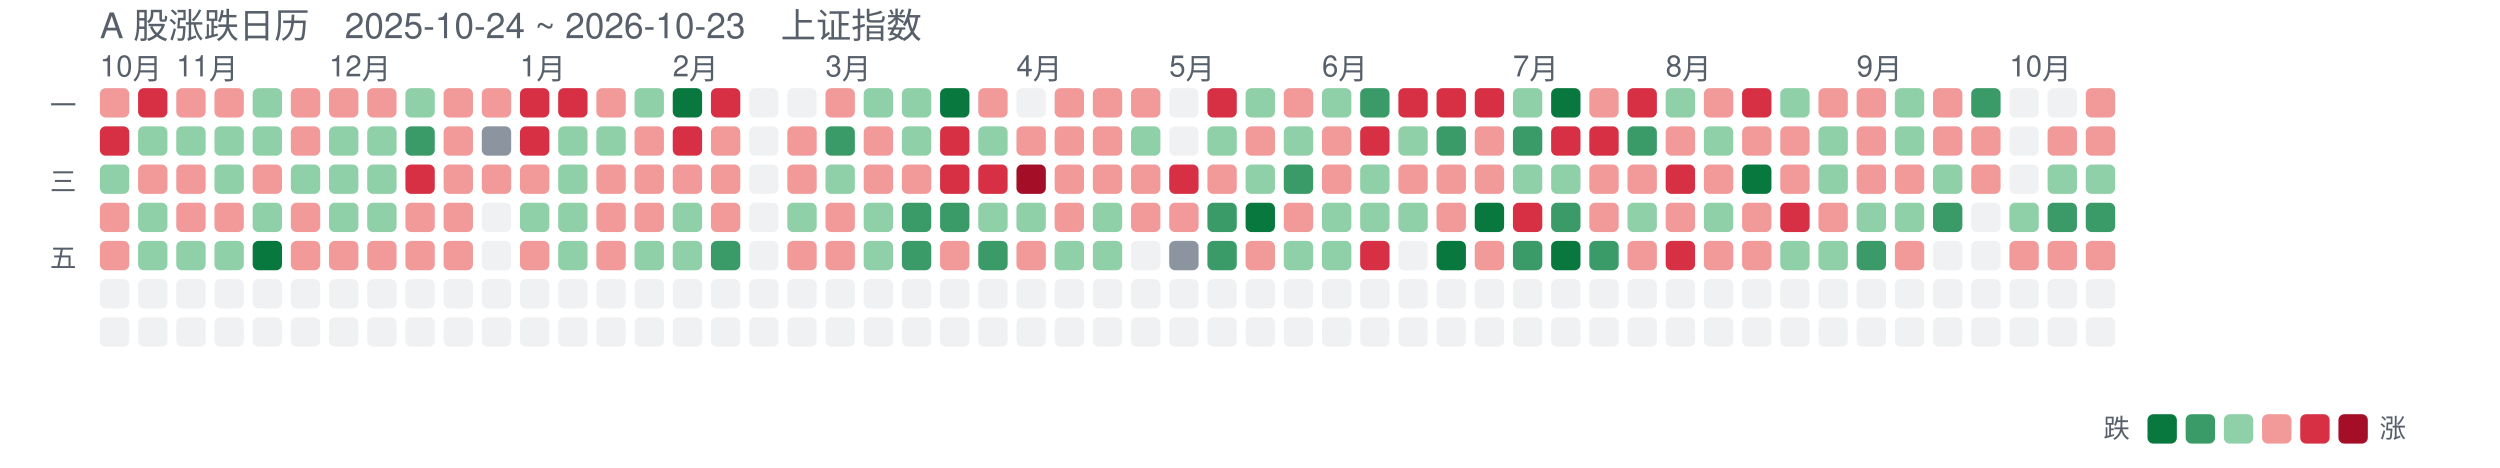
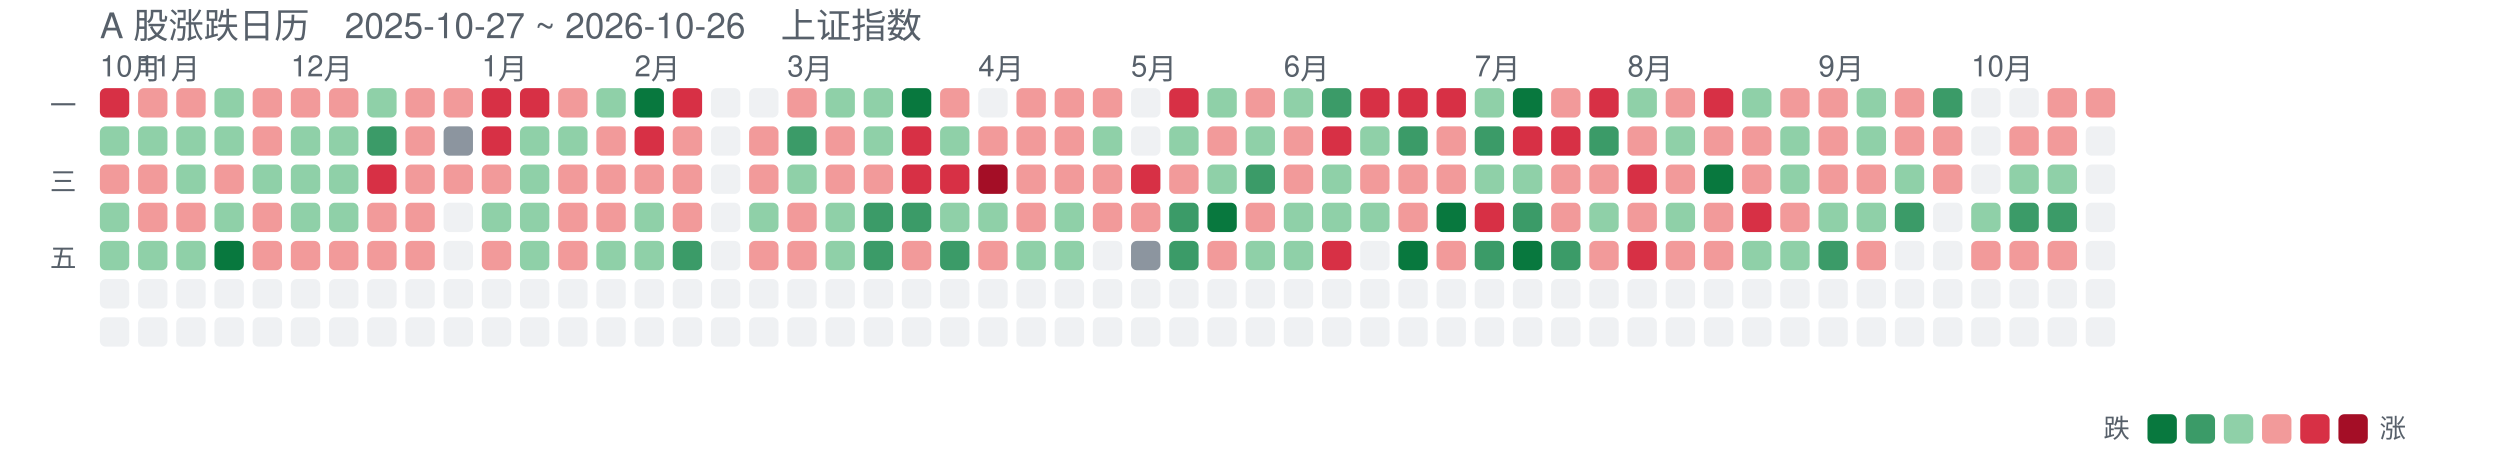
<svg xmlns="http://www.w3.org/2000/svg" width="851" height="159" viewBox="0 0 851 159" font-family="-apple-system,Segoe UI,Helvetica,Arial,sans-serif">
-   <text x="34" y="13" font-size="12" fill="#57606a">A 股涨跌日历　2025-10-24 ~ 2026-10-23　上证指数</text>
+   <text x="34" y="13" font-size="12" fill="#57606a">A 股涨跌日历　2025-10-27 ~ 2026-10-26　上证指数</text>
  <text x="34" y="26" font-size="10" fill="#57606a">10月</text>
-   <text x="60" y="26" font-size="10" fill="#57606a">11月</text>
-   <text x="112" y="26" font-size="10" fill="#57606a">12月</text>
-   <text x="177" y="26" font-size="10" fill="#57606a">1月</text>
-   <text x="229" y="26" font-size="10" fill="#57606a">2月</text>
-   <text x="281" y="26" font-size="10" fill="#57606a">3月</text>
-   <text x="346" y="26" font-size="10" fill="#57606a">4月</text>
-   <text x="398" y="26" font-size="10" fill="#57606a">5月</text>
-   <text x="450" y="26" font-size="10" fill="#57606a">6月</text>
-   <text x="515" y="26" font-size="10" fill="#57606a">7月</text>
-   <text x="567" y="26" font-size="10" fill="#57606a">8月</text>
-   <text x="632" y="26" font-size="10" fill="#57606a">9月</text>
-   <text x="684" y="26" font-size="10" fill="#57606a">10月</text>
+   <text x="47" y="26" font-size="10" fill="#57606a">11月</text>
+   <text x="99" y="26" font-size="10" fill="#57606a">12月</text>
+   <text x="164" y="26" font-size="10" fill="#57606a">1月</text>
+   <text x="216" y="26" font-size="10" fill="#57606a">2月</text>
+   <text x="268" y="26" font-size="10" fill="#57606a">3月</text>
+   <text x="333" y="26" font-size="10" fill="#57606a">4月</text>
+   <text x="385" y="26" font-size="10" fill="#57606a">5月</text>
+   <text x="437" y="26" font-size="10" fill="#57606a">6月</text>
+   <text x="502" y="26" font-size="10" fill="#57606a">7月</text>
+   <text x="554" y="26" font-size="10" fill="#57606a">8月</text>
+   <text x="619" y="26" font-size="10" fill="#57606a">9月</text>
+   <text x="671" y="26" font-size="10" fill="#57606a">10月</text>
  <text x="26" y="39" font-size="9" fill="#57606a" text-anchor="end">一</text>
  <text x="26" y="65" font-size="9" fill="#57606a" text-anchor="end">三</text>
  <text x="26" y="91" font-size="9" fill="#57606a" text-anchor="end">五</text>
-   <rect x="34" y="30" width="10" height="10" rx="2" fill="#f29a9a" opacity="1" />
-   <rect x="34" y="43" width="10" height="10" rx="2" fill="#d73045" opacity="1" />
-   <rect x="34" y="56" width="10" height="10" rx="2" fill="#8fd0a8" opacity="1" />
-   <rect x="34" y="69" width="10" height="10" rx="2" fill="#f29a9a" opacity="1" />
-   <rect x="34" y="82" width="10" height="10" rx="2" fill="#f29a9a" opacity="1" />
+   <rect x="34" y="30" width="10" height="10" rx="2" fill="#d73045" opacity="1" />
+   <rect x="34" y="43" width="10" height="10" rx="2" fill="#8fd0a8" opacity="1" />
+   <rect x="34" y="56" width="10" height="10" rx="2" fill="#f29a9a" opacity="1" />
+   <rect x="34" y="69" width="10" height="10" rx="2" fill="#8fd0a8" opacity="1" />
+   <rect x="34" y="82" width="10" height="10" rx="2" fill="#8fd0a8" opacity="1" />
  <rect x="34" y="95" width="10" height="10" rx="2" fill="#d0d7de" opacity="0.35" />
  <rect x="34" y="108" width="10" height="10" rx="2" fill="#d0d7de" opacity="0.35" />
-   <rect x="47" y="30" width="10" height="10" rx="2" fill="#d73045" opacity="1" />
+   <rect x="47" y="30" width="10" height="10" rx="2" fill="#f29a9a" opacity="1" />
  <rect x="47" y="43" width="10" height="10" rx="2" fill="#8fd0a8" opacity="1" />
  <rect x="47" y="56" width="10" height="10" rx="2" fill="#f29a9a" opacity="1" />
-   <rect x="47" y="69" width="10" height="10" rx="2" fill="#8fd0a8" opacity="1" />
+   <rect x="47" y="69" width="10" height="10" rx="2" fill="#f29a9a" opacity="1" />
  <rect x="47" y="82" width="10" height="10" rx="2" fill="#8fd0a8" opacity="1" />
  <rect x="47" y="95" width="10" height="10" rx="2" fill="#d0d7de" opacity="0.35" />
  <rect x="47" y="108" width="10" height="10" rx="2" fill="#d0d7de" opacity="0.35" />
  <rect x="60" y="30" width="10" height="10" rx="2" fill="#f29a9a" opacity="1" />
  <rect x="60" y="43" width="10" height="10" rx="2" fill="#8fd0a8" opacity="1" />
-   <rect x="60" y="56" width="10" height="10" rx="2" fill="#f29a9a" opacity="1" />
+   <rect x="60" y="56" width="10" height="10" rx="2" fill="#8fd0a8" opacity="1" />
  <rect x="60" y="69" width="10" height="10" rx="2" fill="#f29a9a" opacity="1" />
  <rect x="60" y="82" width="10" height="10" rx="2" fill="#8fd0a8" opacity="1" />
  <rect x="60" y="95" width="10" height="10" rx="2" fill="#d0d7de" opacity="0.35" />
  <rect x="60" y="108" width="10" height="10" rx="2" fill="#d0d7de" opacity="0.35" />
-   <rect x="73" y="30" width="10" height="10" rx="2" fill="#f29a9a" opacity="1" />
+   <rect x="73" y="30" width="10" height="10" rx="2" fill="#8fd0a8" opacity="1" />
  <rect x="73" y="43" width="10" height="10" rx="2" fill="#8fd0a8" opacity="1" />
-   <rect x="73" y="56" width="10" height="10" rx="2" fill="#8fd0a8" opacity="1" />
-   <rect x="73" y="69" width="10" height="10" rx="2" fill="#f29a9a" opacity="1" />
-   <rect x="73" y="82" width="10" height="10" rx="2" fill="#8fd0a8" opacity="1" />
+   <rect x="73" y="56" width="10" height="10" rx="2" fill="#f29a9a" opacity="1" />
+   <rect x="73" y="69" width="10" height="10" rx="2" fill="#8fd0a8" opacity="1" />
+   <rect x="73" y="82" width="10" height="10" rx="2" fill="#08783e" opacity="1" />
  <rect x="73" y="95" width="10" height="10" rx="2" fill="#d0d7de" opacity="0.35" />
  <rect x="73" y="108" width="10" height="10" rx="2" fill="#d0d7de" opacity="0.35" />
-   <rect x="86" y="30" width="10" height="10" rx="2" fill="#8fd0a8" opacity="1" />
-   <rect x="86" y="43" width="10" height="10" rx="2" fill="#8fd0a8" opacity="1" />
-   <rect x="86" y="56" width="10" height="10" rx="2" fill="#f29a9a" opacity="1" />
-   <rect x="86" y="69" width="10" height="10" rx="2" fill="#8fd0a8" opacity="1" />
-   <rect x="86" y="82" width="10" height="10" rx="2" fill="#08783e" opacity="1" />
+   <rect x="86" y="30" width="10" height="10" rx="2" fill="#f29a9a" opacity="1" />
+   <rect x="86" y="43" width="10" height="10" rx="2" fill="#f29a9a" opacity="1" />
+   <rect x="86" y="56" width="10" height="10" rx="2" fill="#8fd0a8" opacity="1" />
+   <rect x="86" y="69" width="10" height="10" rx="2" fill="#f29a9a" opacity="1" />
+   <rect x="86" y="82" width="10" height="10" rx="2" fill="#f29a9a" opacity="1" />
  <rect x="86" y="95" width="10" height="10" rx="2" fill="#d0d7de" opacity="0.35" />
  <rect x="86" y="108" width="10" height="10" rx="2" fill="#d0d7de" opacity="0.35" />
  <rect x="99" y="30" width="10" height="10" rx="2" fill="#f29a9a" opacity="1" />
-   <rect x="99" y="43" width="10" height="10" rx="2" fill="#f29a9a" opacity="1" />
+   <rect x="99" y="43" width="10" height="10" rx="2" fill="#8fd0a8" opacity="1" />
  <rect x="99" y="56" width="10" height="10" rx="2" fill="#8fd0a8" opacity="1" />
-   <rect x="99" y="69" width="10" height="10" rx="2" fill="#f29a9a" opacity="1" />
+   <rect x="99" y="69" width="10" height="10" rx="2" fill="#8fd0a8" opacity="1" />
  <rect x="99" y="82" width="10" height="10" rx="2" fill="#f29a9a" opacity="1" />
  <rect x="99" y="95" width="10" height="10" rx="2" fill="#d0d7de" opacity="0.35" />
  <rect x="99" y="108" width="10" height="10" rx="2" fill="#d0d7de" opacity="0.35" />
  <rect x="112" y="30" width="10" height="10" rx="2" fill="#f29a9a" opacity="1" />
  <rect x="112" y="43" width="10" height="10" rx="2" fill="#8fd0a8" opacity="1" />
  <rect x="112" y="56" width="10" height="10" rx="2" fill="#8fd0a8" opacity="1" />
  <rect x="112" y="69" width="10" height="10" rx="2" fill="#8fd0a8" opacity="1" />
  <rect x="112" y="82" width="10" height="10" rx="2" fill="#f29a9a" opacity="1" />
  <rect x="112" y="95" width="10" height="10" rx="2" fill="#d0d7de" opacity="0.35" />
  <rect x="112" y="108" width="10" height="10" rx="2" fill="#d0d7de" opacity="0.35" />
-   <rect x="125" y="30" width="10" height="10" rx="2" fill="#f29a9a" opacity="1" />
-   <rect x="125" y="43" width="10" height="10" rx="2" fill="#8fd0a8" opacity="1" />
-   <rect x="125" y="56" width="10" height="10" rx="2" fill="#8fd0a8" opacity="1" />
-   <rect x="125" y="69" width="10" height="10" rx="2" fill="#8fd0a8" opacity="1" />
+   <rect x="125" y="30" width="10" height="10" rx="2" fill="#8fd0a8" opacity="1" />
+   <rect x="125" y="43" width="10" height="10" rx="2" fill="#3b9b68" opacity="1" />
+   <rect x="125" y="56" width="10" height="10" rx="2" fill="#d73045" opacity="1" />
+   <rect x="125" y="69" width="10" height="10" rx="2" fill="#f29a9a" opacity="1" />
  <rect x="125" y="82" width="10" height="10" rx="2" fill="#f29a9a" opacity="1" />
  <rect x="125" y="95" width="10" height="10" rx="2" fill="#d0d7de" opacity="0.35" />
  <rect x="125" y="108" width="10" height="10" rx="2" fill="#d0d7de" opacity="0.35" />
-   <rect x="138" y="30" width="10" height="10" rx="2" fill="#8fd0a8" opacity="1" />
-   <rect x="138" y="43" width="10" height="10" rx="2" fill="#3b9b68" opacity="1" />
-   <rect x="138" y="56" width="10" height="10" rx="2" fill="#d73045" opacity="1" />
+   <rect x="138" y="30" width="10" height="10" rx="2" fill="#f29a9a" opacity="1" />
+   <rect x="138" y="43" width="10" height="10" rx="2" fill="#f29a9a" opacity="1" />
+   <rect x="138" y="56" width="10" height="10" rx="2" fill="#f29a9a" opacity="1" />
  <rect x="138" y="69" width="10" height="10" rx="2" fill="#f29a9a" opacity="1" />
  <rect x="138" y="82" width="10" height="10" rx="2" fill="#f29a9a" opacity="1" />
  <rect x="138" y="95" width="10" height="10" rx="2" fill="#d0d7de" opacity="0.35" />
  <rect x="138" y="108" width="10" height="10" rx="2" fill="#d0d7de" opacity="0.35" />
  <rect x="151" y="30" width="10" height="10" rx="2" fill="#f29a9a" opacity="1" />
-   <rect x="151" y="43" width="10" height="10" rx="2" fill="#f29a9a" opacity="1" />
+   <rect x="151" y="43" width="10" height="10" rx="2" fill="#8c959f" opacity="1" />
  <rect x="151" y="56" width="10" height="10" rx="2" fill="#f29a9a" opacity="1" />
-   <rect x="151" y="69" width="10" height="10" rx="2" fill="#f29a9a" opacity="1" />
-   <rect x="151" y="82" width="10" height="10" rx="2" fill="#f29a9a" opacity="1" />
+   <rect x="151" y="69" width="10" height="10" rx="2" fill="#d0d7de" opacity="0.35" />
+   <rect x="151" y="82" width="10" height="10" rx="2" fill="#d0d7de" opacity="0.35" />
  <rect x="151" y="95" width="10" height="10" rx="2" fill="#d0d7de" opacity="0.35" />
  <rect x="151" y="108" width="10" height="10" rx="2" fill="#d0d7de" opacity="0.35" />
-   <rect x="164" y="30" width="10" height="10" rx="2" fill="#f29a9a" opacity="1" />
-   <rect x="164" y="43" width="10" height="10" rx="2" fill="#8c959f" opacity="1" />
+   <rect x="164" y="30" width="10" height="10" rx="2" fill="#d73045" opacity="1" />
+   <rect x="164" y="43" width="10" height="10" rx="2" fill="#d73045" opacity="1" />
  <rect x="164" y="56" width="10" height="10" rx="2" fill="#f29a9a" opacity="1" />
-   <rect x="164" y="69" width="10" height="10" rx="2" fill="#d0d7de" opacity="0.35" />
-   <rect x="164" y="82" width="10" height="10" rx="2" fill="#d0d7de" opacity="0.35" />
+   <rect x="164" y="69" width="10" height="10" rx="2" fill="#8fd0a8" opacity="1" />
+   <rect x="164" y="82" width="10" height="10" rx="2" fill="#f29a9a" opacity="1" />
  <rect x="164" y="95" width="10" height="10" rx="2" fill="#d0d7de" opacity="0.35" />
  <rect x="164" y="108" width="10" height="10" rx="2" fill="#d0d7de" opacity="0.35" />
  <rect x="177" y="30" width="10" height="10" rx="2" fill="#d73045" opacity="1" />
-   <rect x="177" y="43" width="10" height="10" rx="2" fill="#d73045" opacity="1" />
-   <rect x="177" y="56" width="10" height="10" rx="2" fill="#f29a9a" opacity="1" />
+   <rect x="177" y="43" width="10" height="10" rx="2" fill="#8fd0a8" opacity="1" />
+   <rect x="177" y="56" width="10" height="10" rx="2" fill="#8fd0a8" opacity="1" />
  <rect x="177" y="69" width="10" height="10" rx="2" fill="#8fd0a8" opacity="1" />
-   <rect x="177" y="82" width="10" height="10" rx="2" fill="#f29a9a" opacity="1" />
+   <rect x="177" y="82" width="10" height="10" rx="2" fill="#8fd0a8" opacity="1" />
  <rect x="177" y="95" width="10" height="10" rx="2" fill="#d0d7de" opacity="0.35" />
  <rect x="177" y="108" width="10" height="10" rx="2" fill="#d0d7de" opacity="0.35" />
-   <rect x="190" y="30" width="10" height="10" rx="2" fill="#d73045" opacity="1" />
+   <rect x="190" y="30" width="10" height="10" rx="2" fill="#f29a9a" opacity="1" />
  <rect x="190" y="43" width="10" height="10" rx="2" fill="#8fd0a8" opacity="1" />
-   <rect x="190" y="56" width="10" height="10" rx="2" fill="#8fd0a8" opacity="1" />
-   <rect x="190" y="69" width="10" height="10" rx="2" fill="#8fd0a8" opacity="1" />
-   <rect x="190" y="82" width="10" height="10" rx="2" fill="#8fd0a8" opacity="1" />
+   <rect x="190" y="56" width="10" height="10" rx="2" fill="#f29a9a" opacity="1" />
+   <rect x="190" y="69" width="10" height="10" rx="2" fill="#f29a9a" opacity="1" />
+   <rect x="190" y="82" width="10" height="10" rx="2" fill="#f29a9a" opacity="1" />
  <rect x="190" y="95" width="10" height="10" rx="2" fill="#d0d7de" opacity="0.35" />
  <rect x="190" y="108" width="10" height="10" rx="2" fill="#d0d7de" opacity="0.35" />
-   <rect x="203" y="30" width="10" height="10" rx="2" fill="#f29a9a" opacity="1" />
-   <rect x="203" y="43" width="10" height="10" rx="2" fill="#8fd0a8" opacity="1" />
+   <rect x="203" y="30" width="10" height="10" rx="2" fill="#8fd0a8" opacity="1" />
+   <rect x="203" y="43" width="10" height="10" rx="2" fill="#f29a9a" opacity="1" />
  <rect x="203" y="56" width="10" height="10" rx="2" fill="#f29a9a" opacity="1" />
  <rect x="203" y="69" width="10" height="10" rx="2" fill="#f29a9a" opacity="1" />
-   <rect x="203" y="82" width="10" height="10" rx="2" fill="#f29a9a" opacity="1" />
+   <rect x="203" y="82" width="10" height="10" rx="2" fill="#8fd0a8" opacity="1" />
  <rect x="203" y="95" width="10" height="10" rx="2" fill="#d0d7de" opacity="0.35" />
  <rect x="203" y="108" width="10" height="10" rx="2" fill="#d0d7de" opacity="0.35" />
-   <rect x="216" y="30" width="10" height="10" rx="2" fill="#8fd0a8" opacity="1" />
-   <rect x="216" y="43" width="10" height="10" rx="2" fill="#f29a9a" opacity="1" />
+   <rect x="216" y="30" width="10" height="10" rx="2" fill="#08783e" opacity="1" />
+   <rect x="216" y="43" width="10" height="10" rx="2" fill="#d73045" opacity="1" />
  <rect x="216" y="56" width="10" height="10" rx="2" fill="#f29a9a" opacity="1" />
-   <rect x="216" y="69" width="10" height="10" rx="2" fill="#f29a9a" opacity="1" />
+   <rect x="216" y="69" width="10" height="10" rx="2" fill="#8fd0a8" opacity="1" />
  <rect x="216" y="82" width="10" height="10" rx="2" fill="#8fd0a8" opacity="1" />
  <rect x="216" y="95" width="10" height="10" rx="2" fill="#d0d7de" opacity="0.35" />
  <rect x="216" y="108" width="10" height="10" rx="2" fill="#d0d7de" opacity="0.35" />
-   <rect x="229" y="30" width="10" height="10" rx="2" fill="#08783e" opacity="1" />
-   <rect x="229" y="43" width="10" height="10" rx="2" fill="#d73045" opacity="1" />
+   <rect x="229" y="30" width="10" height="10" rx="2" fill="#d73045" opacity="1" />
+   <rect x="229" y="43" width="10" height="10" rx="2" fill="#f29a9a" opacity="1" />
  <rect x="229" y="56" width="10" height="10" rx="2" fill="#f29a9a" opacity="1" />
-   <rect x="229" y="69" width="10" height="10" rx="2" fill="#8fd0a8" opacity="1" />
-   <rect x="229" y="82" width="10" height="10" rx="2" fill="#8fd0a8" opacity="1" />
+   <rect x="229" y="69" width="10" height="10" rx="2" fill="#f29a9a" opacity="1" />
+   <rect x="229" y="82" width="10" height="10" rx="2" fill="#3b9b68" opacity="1" />
  <rect x="229" y="95" width="10" height="10" rx="2" fill="#d0d7de" opacity="0.35" />
  <rect x="229" y="108" width="10" height="10" rx="2" fill="#d0d7de" opacity="0.35" />
-   <rect x="242" y="30" width="10" height="10" rx="2" fill="#d73045" opacity="1" />
-   <rect x="242" y="43" width="10" height="10" rx="2" fill="#f29a9a" opacity="1" />
-   <rect x="242" y="56" width="10" height="10" rx="2" fill="#f29a9a" opacity="1" />
-   <rect x="242" y="69" width="10" height="10" rx="2" fill="#f29a9a" opacity="1" />
-   <rect x="242" y="82" width="10" height="10" rx="2" fill="#3b9b68" opacity="1" />
+   <rect x="242" y="30" width="10" height="10" rx="2" fill="#d0d7de" opacity="0.35" />
+   <rect x="242" y="43" width="10" height="10" rx="2" fill="#d0d7de" opacity="0.35" />
+   <rect x="242" y="56" width="10" height="10" rx="2" fill="#d0d7de" opacity="0.35" />
+   <rect x="242" y="69" width="10" height="10" rx="2" fill="#d0d7de" opacity="0.35" />
+   <rect x="242" y="82" width="10" height="10" rx="2" fill="#d0d7de" opacity="0.35" />
  <rect x="242" y="95" width="10" height="10" rx="2" fill="#d0d7de" opacity="0.35" />
  <rect x="242" y="108" width="10" height="10" rx="2" fill="#d0d7de" opacity="0.35" />
  <rect x="255" y="30" width="10" height="10" rx="2" fill="#d0d7de" opacity="0.35" />
-   <rect x="255" y="43" width="10" height="10" rx="2" fill="#d0d7de" opacity="0.35" />
-   <rect x="255" y="56" width="10" height="10" rx="2" fill="#d0d7de" opacity="0.35" />
-   <rect x="255" y="69" width="10" height="10" rx="2" fill="#d0d7de" opacity="0.35" />
-   <rect x="255" y="82" width="10" height="10" rx="2" fill="#d0d7de" opacity="0.35" />
+   <rect x="255" y="43" width="10" height="10" rx="2" fill="#f29a9a" opacity="1" />
+   <rect x="255" y="56" width="10" height="10" rx="2" fill="#f29a9a" opacity="1" />
+   <rect x="255" y="69" width="10" height="10" rx="2" fill="#8fd0a8" opacity="1" />
+   <rect x="255" y="82" width="10" height="10" rx="2" fill="#f29a9a" opacity="1" />
  <rect x="255" y="95" width="10" height="10" rx="2" fill="#d0d7de" opacity="0.35" />
  <rect x="255" y="108" width="10" height="10" rx="2" fill="#d0d7de" opacity="0.35" />
-   <rect x="268" y="30" width="10" height="10" rx="2" fill="#d0d7de" opacity="0.35" />
-   <rect x="268" y="43" width="10" height="10" rx="2" fill="#f29a9a" opacity="1" />
-   <rect x="268" y="56" width="10" height="10" rx="2" fill="#f29a9a" opacity="1" />
-   <rect x="268" y="69" width="10" height="10" rx="2" fill="#8fd0a8" opacity="1" />
+   <rect x="268" y="30" width="10" height="10" rx="2" fill="#f29a9a" opacity="1" />
+   <rect x="268" y="43" width="10" height="10" rx="2" fill="#3b9b68" opacity="1" />
+   <rect x="268" y="56" width="10" height="10" rx="2" fill="#8fd0a8" opacity="1" />
+   <rect x="268" y="69" width="10" height="10" rx="2" fill="#f29a9a" opacity="1" />
  <rect x="268" y="82" width="10" height="10" rx="2" fill="#f29a9a" opacity="1" />
  <rect x="268" y="95" width="10" height="10" rx="2" fill="#d0d7de" opacity="0.35" />
  <rect x="268" y="108" width="10" height="10" rx="2" fill="#d0d7de" opacity="0.35" />
-   <rect x="281" y="30" width="10" height="10" rx="2" fill="#f29a9a" opacity="1" />
-   <rect x="281" y="43" width="10" height="10" rx="2" fill="#3b9b68" opacity="1" />
-   <rect x="281" y="56" width="10" height="10" rx="2" fill="#8fd0a8" opacity="1" />
-   <rect x="281" y="69" width="10" height="10" rx="2" fill="#f29a9a" opacity="1" />
-   <rect x="281" y="82" width="10" height="10" rx="2" fill="#f29a9a" opacity="1" />
+   <rect x="281" y="30" width="10" height="10" rx="2" fill="#8fd0a8" opacity="1" />
+   <rect x="281" y="43" width="10" height="10" rx="2" fill="#f29a9a" opacity="1" />
+   <rect x="281" y="56" width="10" height="10" rx="2" fill="#f29a9a" opacity="1" />
+   <rect x="281" y="69" width="10" height="10" rx="2" fill="#8fd0a8" opacity="1" />
+   <rect x="281" y="82" width="10" height="10" rx="2" fill="#8fd0a8" opacity="1" />
  <rect x="281" y="95" width="10" height="10" rx="2" fill="#d0d7de" opacity="0.35" />
  <rect x="281" y="108" width="10" height="10" rx="2" fill="#d0d7de" opacity="0.35" />
  <rect x="294" y="30" width="10" height="10" rx="2" fill="#8fd0a8" opacity="1" />
-   <rect x="294" y="43" width="10" height="10" rx="2" fill="#f29a9a" opacity="1" />
+   <rect x="294" y="43" width="10" height="10" rx="2" fill="#8fd0a8" opacity="1" />
  <rect x="294" y="56" width="10" height="10" rx="2" fill="#f29a9a" opacity="1" />
-   <rect x="294" y="69" width="10" height="10" rx="2" fill="#8fd0a8" opacity="1" />
-   <rect x="294" y="82" width="10" height="10" rx="2" fill="#8fd0a8" opacity="1" />
+   <rect x="294" y="69" width="10" height="10" rx="2" fill="#3b9b68" opacity="1" />
+   <rect x="294" y="82" width="10" height="10" rx="2" fill="#3b9b68" opacity="1" />
  <rect x="294" y="95" width="10" height="10" rx="2" fill="#d0d7de" opacity="0.35" />
  <rect x="294" y="108" width="10" height="10" rx="2" fill="#d0d7de" opacity="0.35" />
-   <rect x="307" y="30" width="10" height="10" rx="2" fill="#8fd0a8" opacity="1" />
-   <rect x="307" y="43" width="10" height="10" rx="2" fill="#8fd0a8" opacity="1" />
-   <rect x="307" y="56" width="10" height="10" rx="2" fill="#f29a9a" opacity="1" />
+   <rect x="307" y="30" width="10" height="10" rx="2" fill="#08783e" opacity="1" />
+   <rect x="307" y="43" width="10" height="10" rx="2" fill="#d73045" opacity="1" />
+   <rect x="307" y="56" width="10" height="10" rx="2" fill="#d73045" opacity="1" />
  <rect x="307" y="69" width="10" height="10" rx="2" fill="#3b9b68" opacity="1" />
-   <rect x="307" y="82" width="10" height="10" rx="2" fill="#3b9b68" opacity="1" />
+   <rect x="307" y="82" width="10" height="10" rx="2" fill="#f29a9a" opacity="1" />
  <rect x="307" y="95" width="10" height="10" rx="2" fill="#d0d7de" opacity="0.35" />
  <rect x="307" y="108" width="10" height="10" rx="2" fill="#d0d7de" opacity="0.35" />
-   <rect x="320" y="30" width="10" height="10" rx="2" fill="#08783e" opacity="1" />
-   <rect x="320" y="43" width="10" height="10" rx="2" fill="#d73045" opacity="1" />
+   <rect x="320" y="30" width="10" height="10" rx="2" fill="#f29a9a" opacity="1" />
+   <rect x="320" y="43" width="10" height="10" rx="2" fill="#8fd0a8" opacity="1" />
  <rect x="320" y="56" width="10" height="10" rx="2" fill="#d73045" opacity="1" />
-   <rect x="320" y="69" width="10" height="10" rx="2" fill="#3b9b68" opacity="1" />
-   <rect x="320" y="82" width="10" height="10" rx="2" fill="#f29a9a" opacity="1" />
+   <rect x="320" y="69" width="10" height="10" rx="2" fill="#8fd0a8" opacity="1" />
+   <rect x="320" y="82" width="10" height="10" rx="2" fill="#3b9b68" opacity="1" />
  <rect x="320" y="95" width="10" height="10" rx="2" fill="#d0d7de" opacity="0.35" />
  <rect x="320" y="108" width="10" height="10" rx="2" fill="#d0d7de" opacity="0.35" />
-   <rect x="333" y="30" width="10" height="10" rx="2" fill="#f29a9a" opacity="1" />
-   <rect x="333" y="43" width="10" height="10" rx="2" fill="#8fd0a8" opacity="1" />
-   <rect x="333" y="56" width="10" height="10" rx="2" fill="#d73045" opacity="1" />
+   <rect x="333" y="30" width="10" height="10" rx="2" fill="#d0d7de" opacity="0.35" />
+   <rect x="333" y="43" width="10" height="10" rx="2" fill="#f29a9a" opacity="1" />
+   <rect x="333" y="56" width="10" height="10" rx="2" fill="#a40e26" opacity="1" />
  <rect x="333" y="69" width="10" height="10" rx="2" fill="#8fd0a8" opacity="1" />
-   <rect x="333" y="82" width="10" height="10" rx="2" fill="#3b9b68" opacity="1" />
+   <rect x="333" y="82" width="10" height="10" rx="2" fill="#f29a9a" opacity="1" />
  <rect x="333" y="95" width="10" height="10" rx="2" fill="#d0d7de" opacity="0.35" />
  <rect x="333" y="108" width="10" height="10" rx="2" fill="#d0d7de" opacity="0.35" />
-   <rect x="346" y="30" width="10" height="10" rx="2" fill="#d0d7de" opacity="0.35" />
+   <rect x="346" y="30" width="10" height="10" rx="2" fill="#f29a9a" opacity="1" />
  <rect x="346" y="43" width="10" height="10" rx="2" fill="#f29a9a" opacity="1" />
-   <rect x="346" y="56" width="10" height="10" rx="2" fill="#a40e26" opacity="1" />
-   <rect x="346" y="69" width="10" height="10" rx="2" fill="#8fd0a8" opacity="1" />
-   <rect x="346" y="82" width="10" height="10" rx="2" fill="#f29a9a" opacity="1" />
+   <rect x="346" y="56" width="10" height="10" rx="2" fill="#f29a9a" opacity="1" />
+   <rect x="346" y="69" width="10" height="10" rx="2" fill="#f29a9a" opacity="1" />
+   <rect x="346" y="82" width="10" height="10" rx="2" fill="#8fd0a8" opacity="1" />
  <rect x="346" y="95" width="10" height="10" rx="2" fill="#d0d7de" opacity="0.35" />
  <rect x="346" y="108" width="10" height="10" rx="2" fill="#d0d7de" opacity="0.35" />
  <rect x="359" y="30" width="10" height="10" rx="2" fill="#f29a9a" opacity="1" />
  <rect x="359" y="43" width="10" height="10" rx="2" fill="#f29a9a" opacity="1" />
  <rect x="359" y="56" width="10" height="10" rx="2" fill="#f29a9a" opacity="1" />
-   <rect x="359" y="69" width="10" height="10" rx="2" fill="#f29a9a" opacity="1" />
+   <rect x="359" y="69" width="10" height="10" rx="2" fill="#8fd0a8" opacity="1" />
  <rect x="359" y="82" width="10" height="10" rx="2" fill="#8fd0a8" opacity="1" />
  <rect x="359" y="95" width="10" height="10" rx="2" fill="#d0d7de" opacity="0.35" />
  <rect x="359" y="108" width="10" height="10" rx="2" fill="#d0d7de" opacity="0.35" />
  <rect x="372" y="30" width="10" height="10" rx="2" fill="#f29a9a" opacity="1" />
-   <rect x="372" y="43" width="10" height="10" rx="2" fill="#f29a9a" opacity="1" />
+   <rect x="372" y="43" width="10" height="10" rx="2" fill="#8fd0a8" opacity="1" />
  <rect x="372" y="56" width="10" height="10" rx="2" fill="#f29a9a" opacity="1" />
-   <rect x="372" y="69" width="10" height="10" rx="2" fill="#8fd0a8" opacity="1" />
-   <rect x="372" y="82" width="10" height="10" rx="2" fill="#8fd0a8" opacity="1" />
+   <rect x="372" y="69" width="10" height="10" rx="2" fill="#f29a9a" opacity="1" />
+   <rect x="372" y="82" width="10" height="10" rx="2" fill="#d0d7de" opacity="0.35" />
  <rect x="372" y="95" width="10" height="10" rx="2" fill="#d0d7de" opacity="0.35" />
  <rect x="372" y="108" width="10" height="10" rx="2" fill="#d0d7de" opacity="0.35" />
-   <rect x="385" y="30" width="10" height="10" rx="2" fill="#f29a9a" opacity="1" />
-   <rect x="385" y="43" width="10" height="10" rx="2" fill="#8fd0a8" opacity="1" />
-   <rect x="385" y="56" width="10" height="10" rx="2" fill="#f29a9a" opacity="1" />
+   <rect x="385" y="30" width="10" height="10" rx="2" fill="#d0d7de" opacity="0.35" />
+   <rect x="385" y="43" width="10" height="10" rx="2" fill="#d0d7de" opacity="0.35" />
+   <rect x="385" y="56" width="10" height="10" rx="2" fill="#d73045" opacity="1" />
  <rect x="385" y="69" width="10" height="10" rx="2" fill="#f29a9a" opacity="1" />
-   <rect x="385" y="82" width="10" height="10" rx="2" fill="#d0d7de" opacity="0.35" />
+   <rect x="385" y="82" width="10" height="10" rx="2" fill="#8c959f" opacity="1" />
  <rect x="385" y="95" width="10" height="10" rx="2" fill="#d0d7de" opacity="0.35" />
  <rect x="385" y="108" width="10" height="10" rx="2" fill="#d0d7de" opacity="0.35" />
-   <rect x="398" y="30" width="10" height="10" rx="2" fill="#d0d7de" opacity="0.35" />
-   <rect x="398" y="43" width="10" height="10" rx="2" fill="#d0d7de" opacity="0.35" />
-   <rect x="398" y="56" width="10" height="10" rx="2" fill="#d73045" opacity="1" />
-   <rect x="398" y="69" width="10" height="10" rx="2" fill="#f29a9a" opacity="1" />
-   <rect x="398" y="82" width="10" height="10" rx="2" fill="#8c959f" opacity="1" />
+   <rect x="398" y="30" width="10" height="10" rx="2" fill="#d73045" opacity="1" />
+   <rect x="398" y="43" width="10" height="10" rx="2" fill="#8fd0a8" opacity="1" />
+   <rect x="398" y="56" width="10" height="10" rx="2" fill="#f29a9a" opacity="1" />
+   <rect x="398" y="69" width="10" height="10" rx="2" fill="#3b9b68" opacity="1" />
+   <rect x="398" y="82" width="10" height="10" rx="2" fill="#3b9b68" opacity="1" />
  <rect x="398" y="95" width="10" height="10" rx="2" fill="#d0d7de" opacity="0.35" />
  <rect x="398" y="108" width="10" height="10" rx="2" fill="#d0d7de" opacity="0.35" />
-   <rect x="411" y="30" width="10" height="10" rx="2" fill="#d73045" opacity="1" />
-   <rect x="411" y="43" width="10" height="10" rx="2" fill="#8fd0a8" opacity="1" />
-   <rect x="411" y="56" width="10" height="10" rx="2" fill="#f29a9a" opacity="1" />
-   <rect x="411" y="69" width="10" height="10" rx="2" fill="#3b9b68" opacity="1" />
-   <rect x="411" y="82" width="10" height="10" rx="2" fill="#3b9b68" opacity="1" />
+   <rect x="411" y="30" width="10" height="10" rx="2" fill="#8fd0a8" opacity="1" />
+   <rect x="411" y="43" width="10" height="10" rx="2" fill="#f29a9a" opacity="1" />
+   <rect x="411" y="56" width="10" height="10" rx="2" fill="#8fd0a8" opacity="1" />
+   <rect x="411" y="69" width="10" height="10" rx="2" fill="#08783e" opacity="1" />
+   <rect x="411" y="82" width="10" height="10" rx="2" fill="#f29a9a" opacity="1" />
  <rect x="411" y="95" width="10" height="10" rx="2" fill="#d0d7de" opacity="0.35" />
  <rect x="411" y="108" width="10" height="10" rx="2" fill="#d0d7de" opacity="0.35" />
-   <rect x="424" y="30" width="10" height="10" rx="2" fill="#8fd0a8" opacity="1" />
-   <rect x="424" y="43" width="10" height="10" rx="2" fill="#f29a9a" opacity="1" />
-   <rect x="424" y="56" width="10" height="10" rx="2" fill="#8fd0a8" opacity="1" />
-   <rect x="424" y="69" width="10" height="10" rx="2" fill="#08783e" opacity="1" />
-   <rect x="424" y="82" width="10" height="10" rx="2" fill="#f29a9a" opacity="1" />
+   <rect x="424" y="30" width="10" height="10" rx="2" fill="#f29a9a" opacity="1" />
+   <rect x="424" y="43" width="10" height="10" rx="2" fill="#8fd0a8" opacity="1" />
+   <rect x="424" y="56" width="10" height="10" rx="2" fill="#3b9b68" opacity="1" />
+   <rect x="424" y="69" width="10" height="10" rx="2" fill="#f29a9a" opacity="1" />
+   <rect x="424" y="82" width="10" height="10" rx="2" fill="#8fd0a8" opacity="1" />
  <rect x="424" y="95" width="10" height="10" rx="2" fill="#d0d7de" opacity="0.35" />
  <rect x="424" y="108" width="10" height="10" rx="2" fill="#d0d7de" opacity="0.35" />
-   <rect x="437" y="30" width="10" height="10" rx="2" fill="#f29a9a" opacity="1" />
-   <rect x="437" y="43" width="10" height="10" rx="2" fill="#8fd0a8" opacity="1" />
-   <rect x="437" y="56" width="10" height="10" rx="2" fill="#3b9b68" opacity="1" />
-   <rect x="437" y="69" width="10" height="10" rx="2" fill="#f29a9a" opacity="1" />
+   <rect x="437" y="30" width="10" height="10" rx="2" fill="#8fd0a8" opacity="1" />
+   <rect x="437" y="43" width="10" height="10" rx="2" fill="#f29a9a" opacity="1" />
+   <rect x="437" y="56" width="10" height="10" rx="2" fill="#f29a9a" opacity="1" />
+   <rect x="437" y="69" width="10" height="10" rx="2" fill="#8fd0a8" opacity="1" />
  <rect x="437" y="82" width="10" height="10" rx="2" fill="#8fd0a8" opacity="1" />
  <rect x="437" y="95" width="10" height="10" rx="2" fill="#d0d7de" opacity="0.35" />
  <rect x="437" y="108" width="10" height="10" rx="2" fill="#d0d7de" opacity="0.35" />
-   <rect x="450" y="30" width="10" height="10" rx="2" fill="#8fd0a8" opacity="1" />
-   <rect x="450" y="43" width="10" height="10" rx="2" fill="#f29a9a" opacity="1" />
-   <rect x="450" y="56" width="10" height="10" rx="2" fill="#f29a9a" opacity="1" />
+   <rect x="450" y="30" width="10" height="10" rx="2" fill="#3b9b68" opacity="1" />
+   <rect x="450" y="43" width="10" height="10" rx="2" fill="#d73045" opacity="1" />
+   <rect x="450" y="56" width="10" height="10" rx="2" fill="#8fd0a8" opacity="1" />
  <rect x="450" y="69" width="10" height="10" rx="2" fill="#8fd0a8" opacity="1" />
-   <rect x="450" y="82" width="10" height="10" rx="2" fill="#8fd0a8" opacity="1" />
+   <rect x="450" y="82" width="10" height="10" rx="2" fill="#d73045" opacity="1" />
  <rect x="450" y="95" width="10" height="10" rx="2" fill="#d0d7de" opacity="0.35" />
  <rect x="450" y="108" width="10" height="10" rx="2" fill="#d0d7de" opacity="0.35" />
-   <rect x="463" y="30" width="10" height="10" rx="2" fill="#3b9b68" opacity="1" />
-   <rect x="463" y="43" width="10" height="10" rx="2" fill="#d73045" opacity="1" />
-   <rect x="463" y="56" width="10" height="10" rx="2" fill="#8fd0a8" opacity="1" />
+   <rect x="463" y="30" width="10" height="10" rx="2" fill="#d73045" opacity="1" />
+   <rect x="463" y="43" width="10" height="10" rx="2" fill="#8fd0a8" opacity="1" />
+   <rect x="463" y="56" width="10" height="10" rx="2" fill="#f29a9a" opacity="1" />
  <rect x="463" y="69" width="10" height="10" rx="2" fill="#8fd0a8" opacity="1" />
-   <rect x="463" y="82" width="10" height="10" rx="2" fill="#d73045" opacity="1" />
+   <rect x="463" y="82" width="10" height="10" rx="2" fill="#d0d7de" opacity="0.35" />
  <rect x="463" y="95" width="10" height="10" rx="2" fill="#d0d7de" opacity="0.35" />
  <rect x="463" y="108" width="10" height="10" rx="2" fill="#d0d7de" opacity="0.35" />
  <rect x="476" y="30" width="10" height="10" rx="2" fill="#d73045" opacity="1" />
-   <rect x="476" y="43" width="10" height="10" rx="2" fill="#8fd0a8" opacity="1" />
+   <rect x="476" y="43" width="10" height="10" rx="2" fill="#3b9b68" opacity="1" />
  <rect x="476" y="56" width="10" height="10" rx="2" fill="#f29a9a" opacity="1" />
-   <rect x="476" y="69" width="10" height="10" rx="2" fill="#8fd0a8" opacity="1" />
-   <rect x="476" y="82" width="10" height="10" rx="2" fill="#d0d7de" opacity="0.35" />
+   <rect x="476" y="69" width="10" height="10" rx="2" fill="#f29a9a" opacity="1" />
+   <rect x="476" y="82" width="10" height="10" rx="2" fill="#08783e" opacity="1" />
  <rect x="476" y="95" width="10" height="10" rx="2" fill="#d0d7de" opacity="0.35" />
  <rect x="476" y="108" width="10" height="10" rx="2" fill="#d0d7de" opacity="0.35" />
  <rect x="489" y="30" width="10" height="10" rx="2" fill="#d73045" opacity="1" />
-   <rect x="489" y="43" width="10" height="10" rx="2" fill="#3b9b68" opacity="1" />
+   <rect x="489" y="43" width="10" height="10" rx="2" fill="#f29a9a" opacity="1" />
  <rect x="489" y="56" width="10" height="10" rx="2" fill="#f29a9a" opacity="1" />
-   <rect x="489" y="69" width="10" height="10" rx="2" fill="#f29a9a" opacity="1" />
-   <rect x="489" y="82" width="10" height="10" rx="2" fill="#08783e" opacity="1" />
+   <rect x="489" y="69" width="10" height="10" rx="2" fill="#08783e" opacity="1" />
+   <rect x="489" y="82" width="10" height="10" rx="2" fill="#f29a9a" opacity="1" />
  <rect x="489" y="95" width="10" height="10" rx="2" fill="#d0d7de" opacity="0.35" />
  <rect x="489" y="108" width="10" height="10" rx="2" fill="#d0d7de" opacity="0.35" />
-   <rect x="502" y="30" width="10" height="10" rx="2" fill="#d73045" opacity="1" />
-   <rect x="502" y="43" width="10" height="10" rx="2" fill="#f29a9a" opacity="1" />
-   <rect x="502" y="56" width="10" height="10" rx="2" fill="#f29a9a" opacity="1" />
-   <rect x="502" y="69" width="10" height="10" rx="2" fill="#08783e" opacity="1" />
-   <rect x="502" y="82" width="10" height="10" rx="2" fill="#f29a9a" opacity="1" />
+   <rect x="502" y="30" width="10" height="10" rx="2" fill="#8fd0a8" opacity="1" />
+   <rect x="502" y="43" width="10" height="10" rx="2" fill="#3b9b68" opacity="1" />
+   <rect x="502" y="56" width="10" height="10" rx="2" fill="#8fd0a8" opacity="1" />
+   <rect x="502" y="69" width="10" height="10" rx="2" fill="#d73045" opacity="1" />
+   <rect x="502" y="82" width="10" height="10" rx="2" fill="#3b9b68" opacity="1" />
  <rect x="502" y="95" width="10" height="10" rx="2" fill="#d0d7de" opacity="0.35" />
  <rect x="502" y="108" width="10" height="10" rx="2" fill="#d0d7de" opacity="0.35" />
-   <rect x="515" y="30" width="10" height="10" rx="2" fill="#8fd0a8" opacity="1" />
-   <rect x="515" y="43" width="10" height="10" rx="2" fill="#3b9b68" opacity="1" />
+   <rect x="515" y="30" width="10" height="10" rx="2" fill="#08783e" opacity="1" />
+   <rect x="515" y="43" width="10" height="10" rx="2" fill="#d73045" opacity="1" />
  <rect x="515" y="56" width="10" height="10" rx="2" fill="#8fd0a8" opacity="1" />
-   <rect x="515" y="69" width="10" height="10" rx="2" fill="#d73045" opacity="1" />
-   <rect x="515" y="82" width="10" height="10" rx="2" fill="#3b9b68" opacity="1" />
+   <rect x="515" y="69" width="10" height="10" rx="2" fill="#3b9b68" opacity="1" />
+   <rect x="515" y="82" width="10" height="10" rx="2" fill="#08783e" opacity="1" />
  <rect x="515" y="95" width="10" height="10" rx="2" fill="#d0d7de" opacity="0.35" />
  <rect x="515" y="108" width="10" height="10" rx="2" fill="#d0d7de" opacity="0.35" />
-   <rect x="528" y="30" width="10" height="10" rx="2" fill="#08783e" opacity="1" />
+   <rect x="528" y="30" width="10" height="10" rx="2" fill="#f29a9a" opacity="1" />
  <rect x="528" y="43" width="10" height="10" rx="2" fill="#d73045" opacity="1" />
-   <rect x="528" y="56" width="10" height="10" rx="2" fill="#8fd0a8" opacity="1" />
-   <rect x="528" y="69" width="10" height="10" rx="2" fill="#3b9b68" opacity="1" />
-   <rect x="528" y="82" width="10" height="10" rx="2" fill="#08783e" opacity="1" />
+   <rect x="528" y="56" width="10" height="10" rx="2" fill="#f29a9a" opacity="1" />
+   <rect x="528" y="69" width="10" height="10" rx="2" fill="#f29a9a" opacity="1" />
+   <rect x="528" y="82" width="10" height="10" rx="2" fill="#3b9b68" opacity="1" />
  <rect x="528" y="95" width="10" height="10" rx="2" fill="#d0d7de" opacity="0.35" />
  <rect x="528" y="108" width="10" height="10" rx="2" fill="#d0d7de" opacity="0.35" />
-   <rect x="541" y="30" width="10" height="10" rx="2" fill="#f29a9a" opacity="1" />
-   <rect x="541" y="43" width="10" height="10" rx="2" fill="#d73045" opacity="1" />
+   <rect x="541" y="30" width="10" height="10" rx="2" fill="#d73045" opacity="1" />
+   <rect x="541" y="43" width="10" height="10" rx="2" fill="#3b9b68" opacity="1" />
  <rect x="541" y="56" width="10" height="10" rx="2" fill="#f29a9a" opacity="1" />
-   <rect x="541" y="69" width="10" height="10" rx="2" fill="#f29a9a" opacity="1" />
-   <rect x="541" y="82" width="10" height="10" rx="2" fill="#3b9b68" opacity="1" />
+   <rect x="541" y="69" width="10" height="10" rx="2" fill="#8fd0a8" opacity="1" />
+   <rect x="541" y="82" width="10" height="10" rx="2" fill="#f29a9a" opacity="1" />
  <rect x="541" y="95" width="10" height="10" rx="2" fill="#d0d7de" opacity="0.35" />
  <rect x="541" y="108" width="10" height="10" rx="2" fill="#d0d7de" opacity="0.35" />
-   <rect x="554" y="30" width="10" height="10" rx="2" fill="#d73045" opacity="1" />
-   <rect x="554" y="43" width="10" height="10" rx="2" fill="#3b9b68" opacity="1" />
-   <rect x="554" y="56" width="10" height="10" rx="2" fill="#f29a9a" opacity="1" />
-   <rect x="554" y="69" width="10" height="10" rx="2" fill="#8fd0a8" opacity="1" />
-   <rect x="554" y="82" width="10" height="10" rx="2" fill="#f29a9a" opacity="1" />
+   <rect x="554" y="30" width="10" height="10" rx="2" fill="#8fd0a8" opacity="1" />
+   <rect x="554" y="43" width="10" height="10" rx="2" fill="#f29a9a" opacity="1" />
+   <rect x="554" y="56" width="10" height="10" rx="2" fill="#d73045" opacity="1" />
+   <rect x="554" y="69" width="10" height="10" rx="2" fill="#f29a9a" opacity="1" />
+   <rect x="554" y="82" width="10" height="10" rx="2" fill="#d73045" opacity="1" />
  <rect x="554" y="95" width="10" height="10" rx="2" fill="#d0d7de" opacity="0.35" />
  <rect x="554" y="108" width="10" height="10" rx="2" fill="#d0d7de" opacity="0.35" />
-   <rect x="567" y="30" width="10" height="10" rx="2" fill="#8fd0a8" opacity="1" />
-   <rect x="567" y="43" width="10" height="10" rx="2" fill="#f29a9a" opacity="1" />
-   <rect x="567" y="56" width="10" height="10" rx="2" fill="#d73045" opacity="1" />
-   <rect x="567" y="69" width="10" height="10" rx="2" fill="#f29a9a" opacity="1" />
-   <rect x="567" y="82" width="10" height="10" rx="2" fill="#d73045" opacity="1" />
+   <rect x="567" y="30" width="10" height="10" rx="2" fill="#f29a9a" opacity="1" />
+   <rect x="567" y="43" width="10" height="10" rx="2" fill="#8fd0a8" opacity="1" />
+   <rect x="567" y="56" width="10" height="10" rx="2" fill="#f29a9a" opacity="1" />
+   <rect x="567" y="69" width="10" height="10" rx="2" fill="#8fd0a8" opacity="1" />
+   <rect x="567" y="82" width="10" height="10" rx="2" fill="#f29a9a" opacity="1" />
  <rect x="567" y="95" width="10" height="10" rx="2" fill="#d0d7de" opacity="0.35" />
  <rect x="567" y="108" width="10" height="10" rx="2" fill="#d0d7de" opacity="0.35" />
-   <rect x="580" y="30" width="10" height="10" rx="2" fill="#f29a9a" opacity="1" />
-   <rect x="580" y="43" width="10" height="10" rx="2" fill="#8fd0a8" opacity="1" />
-   <rect x="580" y="56" width="10" height="10" rx="2" fill="#f29a9a" opacity="1" />
-   <rect x="580" y="69" width="10" height="10" rx="2" fill="#8fd0a8" opacity="1" />
+   <rect x="580" y="30" width="10" height="10" rx="2" fill="#d73045" opacity="1" />
+   <rect x="580" y="43" width="10" height="10" rx="2" fill="#f29a9a" opacity="1" />
+   <rect x="580" y="56" width="10" height="10" rx="2" fill="#08783e" opacity="1" />
+   <rect x="580" y="69" width="10" height="10" rx="2" fill="#f29a9a" opacity="1" />
  <rect x="580" y="82" width="10" height="10" rx="2" fill="#f29a9a" opacity="1" />
  <rect x="580" y="95" width="10" height="10" rx="2" fill="#d0d7de" opacity="0.35" />
  <rect x="580" y="108" width="10" height="10" rx="2" fill="#d0d7de" opacity="0.35" />
-   <rect x="593" y="30" width="10" height="10" rx="2" fill="#d73045" opacity="1" />
+   <rect x="593" y="30" width="10" height="10" rx="2" fill="#8fd0a8" opacity="1" />
  <rect x="593" y="43" width="10" height="10" rx="2" fill="#f29a9a" opacity="1" />
-   <rect x="593" y="56" width="10" height="10" rx="2" fill="#08783e" opacity="1" />
-   <rect x="593" y="69" width="10" height="10" rx="2" fill="#f29a9a" opacity="1" />
-   <rect x="593" y="82" width="10" height="10" rx="2" fill="#f29a9a" opacity="1" />
+   <rect x="593" y="56" width="10" height="10" rx="2" fill="#f29a9a" opacity="1" />
+   <rect x="593" y="69" width="10" height="10" rx="2" fill="#d73045" opacity="1" />
+   <rect x="593" y="82" width="10" height="10" rx="2" fill="#8fd0a8" opacity="1" />
  <rect x="593" y="95" width="10" height="10" rx="2" fill="#d0d7de" opacity="0.35" />
  <rect x="593" y="108" width="10" height="10" rx="2" fill="#d0d7de" opacity="0.35" />
-   <rect x="606" y="30" width="10" height="10" rx="2" fill="#8fd0a8" opacity="1" />
-   <rect x="606" y="43" width="10" height="10" rx="2" fill="#f29a9a" opacity="1" />
-   <rect x="606" y="56" width="10" height="10" rx="2" fill="#f29a9a" opacity="1" />
-   <rect x="606" y="69" width="10" height="10" rx="2" fill="#d73045" opacity="1" />
+   <rect x="606" y="30" width="10" height="10" rx="2" fill="#f29a9a" opacity="1" />
+   <rect x="606" y="43" width="10" height="10" rx="2" fill="#8fd0a8" opacity="1" />
+   <rect x="606" y="56" width="10" height="10" rx="2" fill="#8fd0a8" opacity="1" />
+   <rect x="606" y="69" width="10" height="10" rx="2" fill="#f29a9a" opacity="1" />
  <rect x="606" y="82" width="10" height="10" rx="2" fill="#8fd0a8" opacity="1" />
  <rect x="606" y="95" width="10" height="10" rx="2" fill="#d0d7de" opacity="0.35" />
  <rect x="606" y="108" width="10" height="10" rx="2" fill="#d0d7de" opacity="0.35" />
  <rect x="619" y="30" width="10" height="10" rx="2" fill="#f29a9a" opacity="1" />
-   <rect x="619" y="43" width="10" height="10" rx="2" fill="#8fd0a8" opacity="1" />
-   <rect x="619" y="56" width="10" height="10" rx="2" fill="#8fd0a8" opacity="1" />
-   <rect x="619" y="69" width="10" height="10" rx="2" fill="#f29a9a" opacity="1" />
-   <rect x="619" y="82" width="10" height="10" rx="2" fill="#8fd0a8" opacity="1" />
+   <rect x="619" y="43" width="10" height="10" rx="2" fill="#f29a9a" opacity="1" />
+   <rect x="619" y="56" width="10" height="10" rx="2" fill="#f29a9a" opacity="1" />
+   <rect x="619" y="69" width="10" height="10" rx="2" fill="#8fd0a8" opacity="1" />
+   <rect x="619" y="82" width="10" height="10" rx="2" fill="#3b9b68" opacity="1" />
  <rect x="619" y="95" width="10" height="10" rx="2" fill="#d0d7de" opacity="0.35" />
  <rect x="619" y="108" width="10" height="10" rx="2" fill="#d0d7de" opacity="0.35" />
-   <rect x="632" y="30" width="10" height="10" rx="2" fill="#f29a9a" opacity="1" />
-   <rect x="632" y="43" width="10" height="10" rx="2" fill="#f29a9a" opacity="1" />
+   <rect x="632" y="30" width="10" height="10" rx="2" fill="#8fd0a8" opacity="1" />
+   <rect x="632" y="43" width="10" height="10" rx="2" fill="#8fd0a8" opacity="1" />
  <rect x="632" y="56" width="10" height="10" rx="2" fill="#f29a9a" opacity="1" />
  <rect x="632" y="69" width="10" height="10" rx="2" fill="#8fd0a8" opacity="1" />
-   <rect x="632" y="82" width="10" height="10" rx="2" fill="#3b9b68" opacity="1" />
+   <rect x="632" y="82" width="10" height="10" rx="2" fill="#f29a9a" opacity="1" />
  <rect x="632" y="95" width="10" height="10" rx="2" fill="#d0d7de" opacity="0.35" />
  <rect x="632" y="108" width="10" height="10" rx="2" fill="#d0d7de" opacity="0.35" />
-   <rect x="645" y="30" width="10" height="10" rx="2" fill="#8fd0a8" opacity="1" />
-   <rect x="645" y="43" width="10" height="10" rx="2" fill="#8fd0a8" opacity="1" />
-   <rect x="645" y="56" width="10" height="10" rx="2" fill="#f29a9a" opacity="1" />
-   <rect x="645" y="69" width="10" height="10" rx="2" fill="#8fd0a8" opacity="1" />
-   <rect x="645" y="82" width="10" height="10" rx="2" fill="#f29a9a" opacity="1" />
+   <rect x="645" y="30" width="10" height="10" rx="2" fill="#f29a9a" opacity="1" />
+   <rect x="645" y="43" width="10" height="10" rx="2" fill="#f29a9a" opacity="1" />
+   <rect x="645" y="56" width="10" height="10" rx="2" fill="#8fd0a8" opacity="1" />
+   <rect x="645" y="69" width="10" height="10" rx="2" fill="#3b9b68" opacity="1" />
+   <rect x="645" y="82" width="10" height="10" rx="2" fill="#d0d7de" opacity="0.35" />
  <rect x="645" y="95" width="10" height="10" rx="2" fill="#d0d7de" opacity="0.35" />
  <rect x="645" y="108" width="10" height="10" rx="2" fill="#d0d7de" opacity="0.35" />
-   <rect x="658" y="30" width="10" height="10" rx="2" fill="#f29a9a" opacity="1" />
+   <rect x="658" y="30" width="10" height="10" rx="2" fill="#3b9b68" opacity="1" />
  <rect x="658" y="43" width="10" height="10" rx="2" fill="#f29a9a" opacity="1" />
-   <rect x="658" y="56" width="10" height="10" rx="2" fill="#8fd0a8" opacity="1" />
-   <rect x="658" y="69" width="10" height="10" rx="2" fill="#3b9b68" opacity="1" />
+   <rect x="658" y="56" width="10" height="10" rx="2" fill="#f29a9a" opacity="1" />
+   <rect x="658" y="69" width="10" height="10" rx="2" fill="#d0d7de" opacity="0.35" />
  <rect x="658" y="82" width="10" height="10" rx="2" fill="#d0d7de" opacity="0.35" />
  <rect x="658" y="95" width="10" height="10" rx="2" fill="#d0d7de" opacity="0.35" />
  <rect x="658" y="108" width="10" height="10" rx="2" fill="#d0d7de" opacity="0.35" />
-   <rect x="671" y="30" width="10" height="10" rx="2" fill="#3b9b68" opacity="1" />
-   <rect x="671" y="43" width="10" height="10" rx="2" fill="#f29a9a" opacity="1" />
-   <rect x="671" y="56" width="10" height="10" rx="2" fill="#f29a9a" opacity="1" />
-   <rect x="671" y="69" width="10" height="10" rx="2" fill="#d0d7de" opacity="0.35" />
-   <rect x="671" y="82" width="10" height="10" rx="2" fill="#d0d7de" opacity="0.35" />
+   <rect x="671" y="30" width="10" height="10" rx="2" fill="#d0d7de" opacity="0.35" />
+   <rect x="671" y="43" width="10" height="10" rx="2" fill="#d0d7de" opacity="0.35" />
+   <rect x="671" y="56" width="10" height="10" rx="2" fill="#d0d7de" opacity="0.35" />
+   <rect x="671" y="69" width="10" height="10" rx="2" fill="#8fd0a8" opacity="1" />
+   <rect x="671" y="82" width="10" height="10" rx="2" fill="#f29a9a" opacity="1" />
  <rect x="671" y="95" width="10" height="10" rx="2" fill="#d0d7de" opacity="0.35" />
  <rect x="671" y="108" width="10" height="10" rx="2" fill="#d0d7de" opacity="0.35" />
  <rect x="684" y="30" width="10" height="10" rx="2" fill="#d0d7de" opacity="0.35" />
-   <rect x="684" y="43" width="10" height="10" rx="2" fill="#d0d7de" opacity="0.35" />
-   <rect x="684" y="56" width="10" height="10" rx="2" fill="#d0d7de" opacity="0.35" />
-   <rect x="684" y="69" width="10" height="10" rx="2" fill="#8fd0a8" opacity="1" />
+   <rect x="684" y="43" width="10" height="10" rx="2" fill="#f29a9a" opacity="1" />
+   <rect x="684" y="56" width="10" height="10" rx="2" fill="#8fd0a8" opacity="1" />
+   <rect x="684" y="69" width="10" height="10" rx="2" fill="#3b9b68" opacity="1" />
  <rect x="684" y="82" width="10" height="10" rx="2" fill="#f29a9a" opacity="1" />
  <rect x="684" y="95" width="10" height="10" rx="2" fill="#d0d7de" opacity="0.35" />
  <rect x="684" y="108" width="10" height="10" rx="2" fill="#d0d7de" opacity="0.35" />
-   <rect x="697" y="30" width="10" height="10" rx="2" fill="#d0d7de" opacity="0.35" />
+   <rect x="697" y="30" width="10" height="10" rx="2" fill="#f29a9a" opacity="1" />
  <rect x="697" y="43" width="10" height="10" rx="2" fill="#f29a9a" opacity="1" />
  <rect x="697" y="56" width="10" height="10" rx="2" fill="#8fd0a8" opacity="1" />
  <rect x="697" y="69" width="10" height="10" rx="2" fill="#3b9b68" opacity="1" />
  <rect x="697" y="82" width="10" height="10" rx="2" fill="#f29a9a" opacity="1" />
  <rect x="697" y="95" width="10" height="10" rx="2" fill="#d0d7de" opacity="0.35" />
  <rect x="697" y="108" width="10" height="10" rx="2" fill="#d0d7de" opacity="0.35" />
  <rect x="710" y="30" width="10" height="10" rx="2" fill="#f29a9a" opacity="1" />
-   <rect x="710" y="43" width="10" height="10" rx="2" fill="#f29a9a" opacity="1" />
-   <rect x="710" y="56" width="10" height="10" rx="2" fill="#8fd0a8" opacity="1" />
-   <rect x="710" y="69" width="10" height="10" rx="2" fill="#3b9b68" opacity="1" />
-   <rect x="710" y="82" width="10" height="10" rx="2" fill="#f29a9a" opacity="1" />
+   <rect x="710" y="43" width="10" height="10" rx="2" fill="#d0d7de" opacity="0.35" />
+   <rect x="710" y="56" width="10" height="10" rx="2" fill="#d0d7de" opacity="0.35" />
+   <rect x="710" y="69" width="10" height="10" rx="2" fill="#d0d7de" opacity="0.35" />
+   <rect x="710" y="82" width="10" height="10" rx="2" fill="#d0d7de" opacity="0.35" />
  <rect x="710" y="95" width="10" height="10" rx="2" fill="#d0d7de" opacity="0.35" />
  <rect x="710" y="108" width="10" height="10" rx="2" fill="#d0d7de" opacity="0.35" />
  <text x="725" y="149" font-size="9" fill="#57606a" text-anchor="end">跌</text>
  <rect x="731" y="141" width="10" height="10" rx="2" fill="#08783e" />
  <rect x="744" y="141" width="10" height="10" rx="2" fill="#3b9b68" />
  <rect x="757" y="141" width="10" height="10" rx="2" fill="#8fd0a8" />
  <rect x="770" y="141" width="10" height="10" rx="2" fill="#f29a9a" />
  <rect x="783" y="141" width="10" height="10" rx="2" fill="#d73045" />
  <rect x="796" y="141" width="10" height="10" rx="2" fill="#a40e26" />
  <text x="810" y="149" font-size="9" fill="#57606a">涨</text>
</svg>
